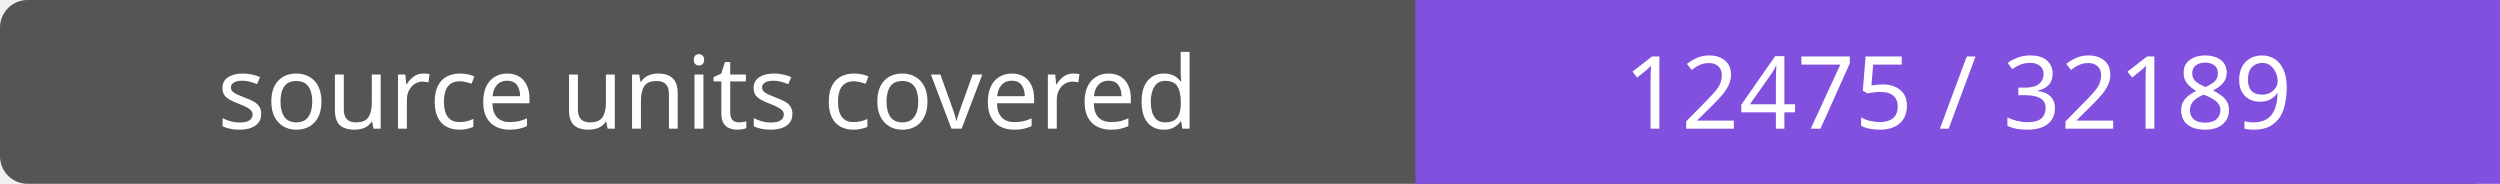
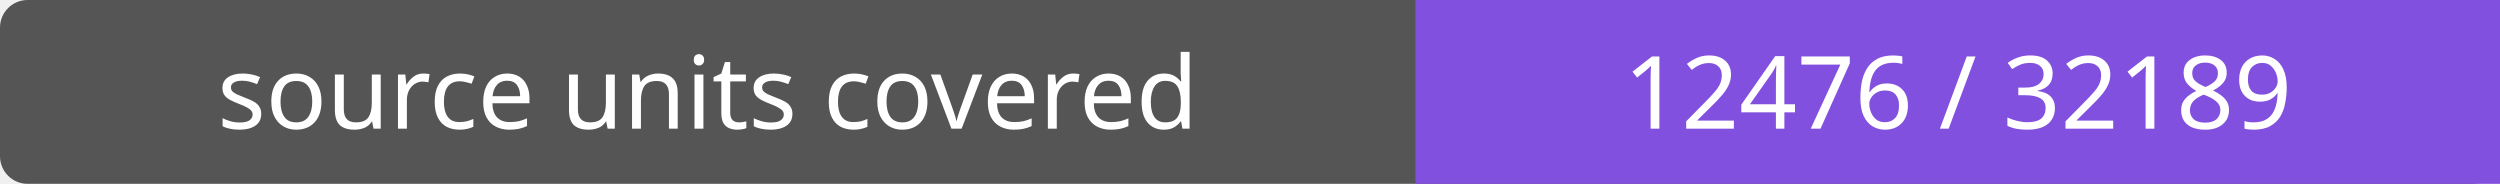
- <svg xmlns="http://www.w3.org/2000/svg" width="272" height="20" role="img" aria-label="source units covered: 12475 / 32189">
+ <svg xmlns="http://www.w3.org/2000/svg" width="272" height="20" role="img" aria-label="source units covered: 12476 / 32189">
  <rect width="272" height="20" rx="3" fill="#555" />
  <path fill="#8250df" d="M154 0h118v20H154z" />
  <g fill="#fff" text-anchor="middle" font-family="Verdana,sans-serif" font-size="11">
    <text x="77.0" y="14">source units covered</text>
-     <text x="213.0" y="14">12475 / 32189</text>
+     <text x="213.0" y="14">12476 / 32189</text>
  </g>
</svg>
